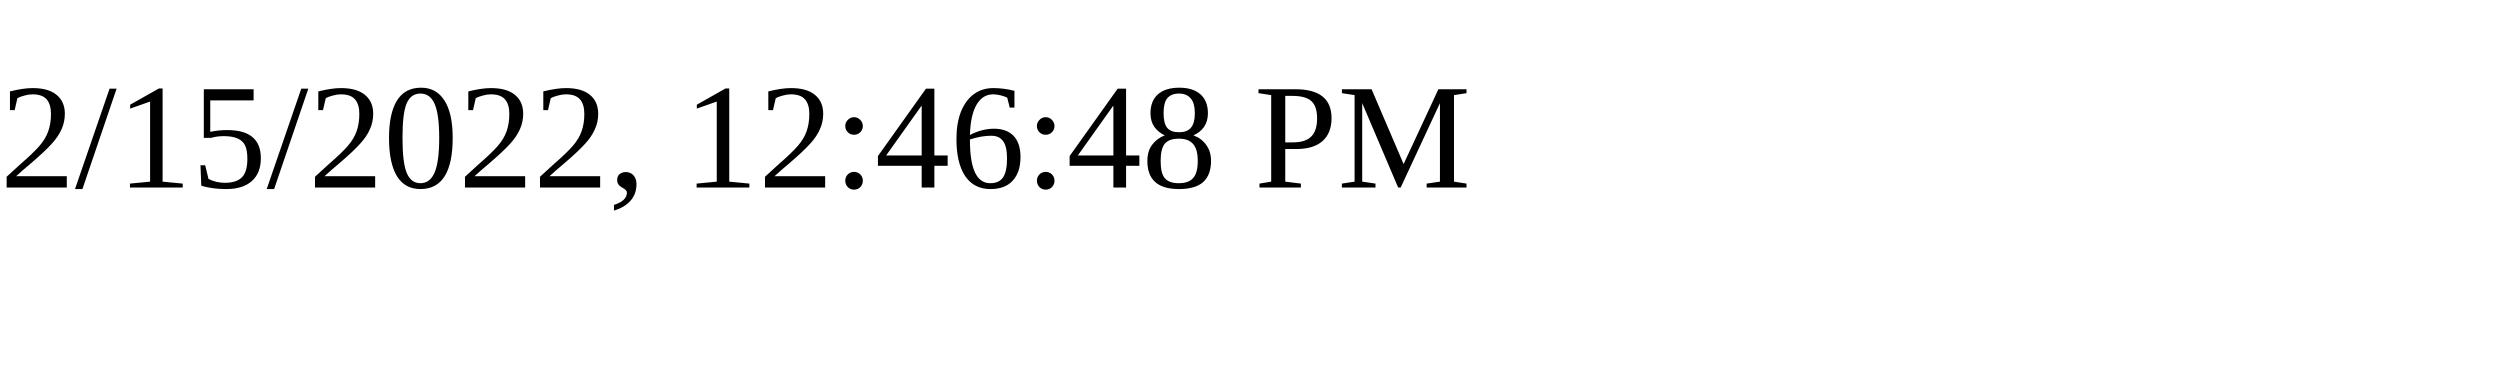
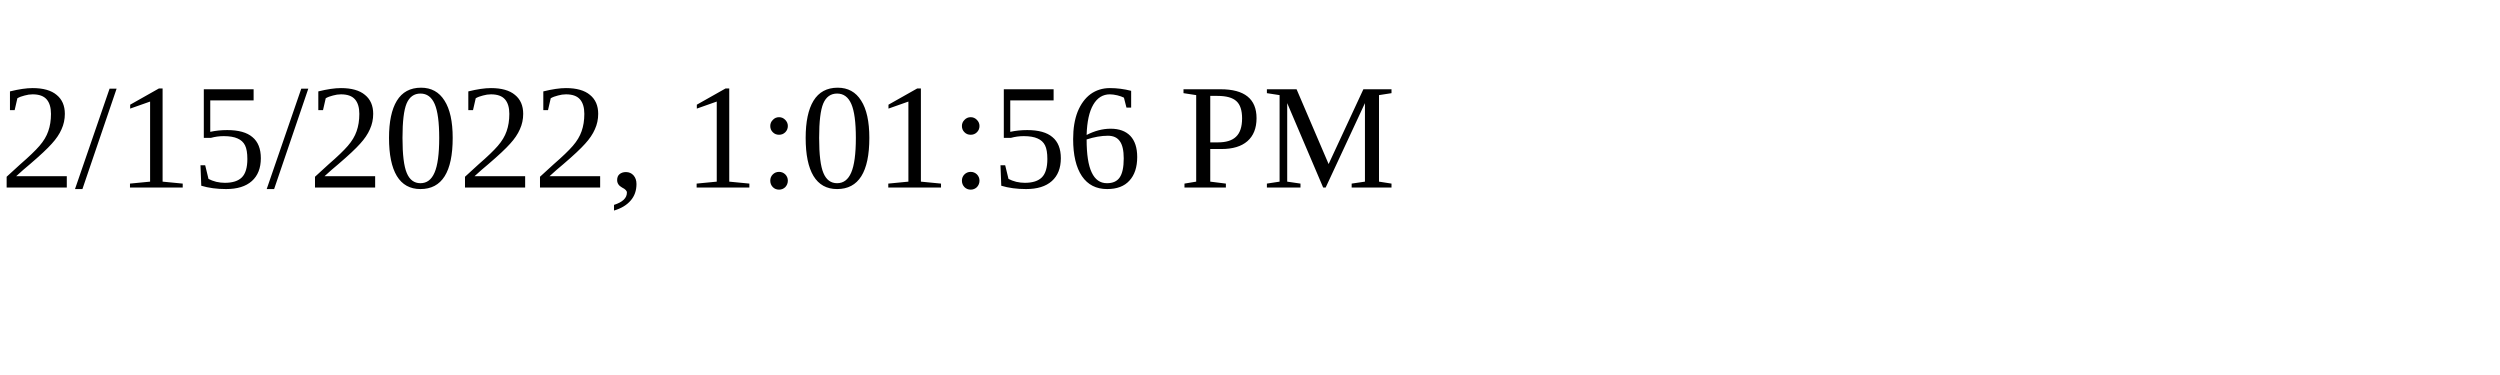
<svg xmlns="http://www.w3.org/2000/svg" height="30" width="200">
-   <text x="0" y="15">2/15/2022, 12:46:48 PM</text>
+   <text x="0" y="15">2/15/2022, 1:01:56 PM</text>
</svg>
